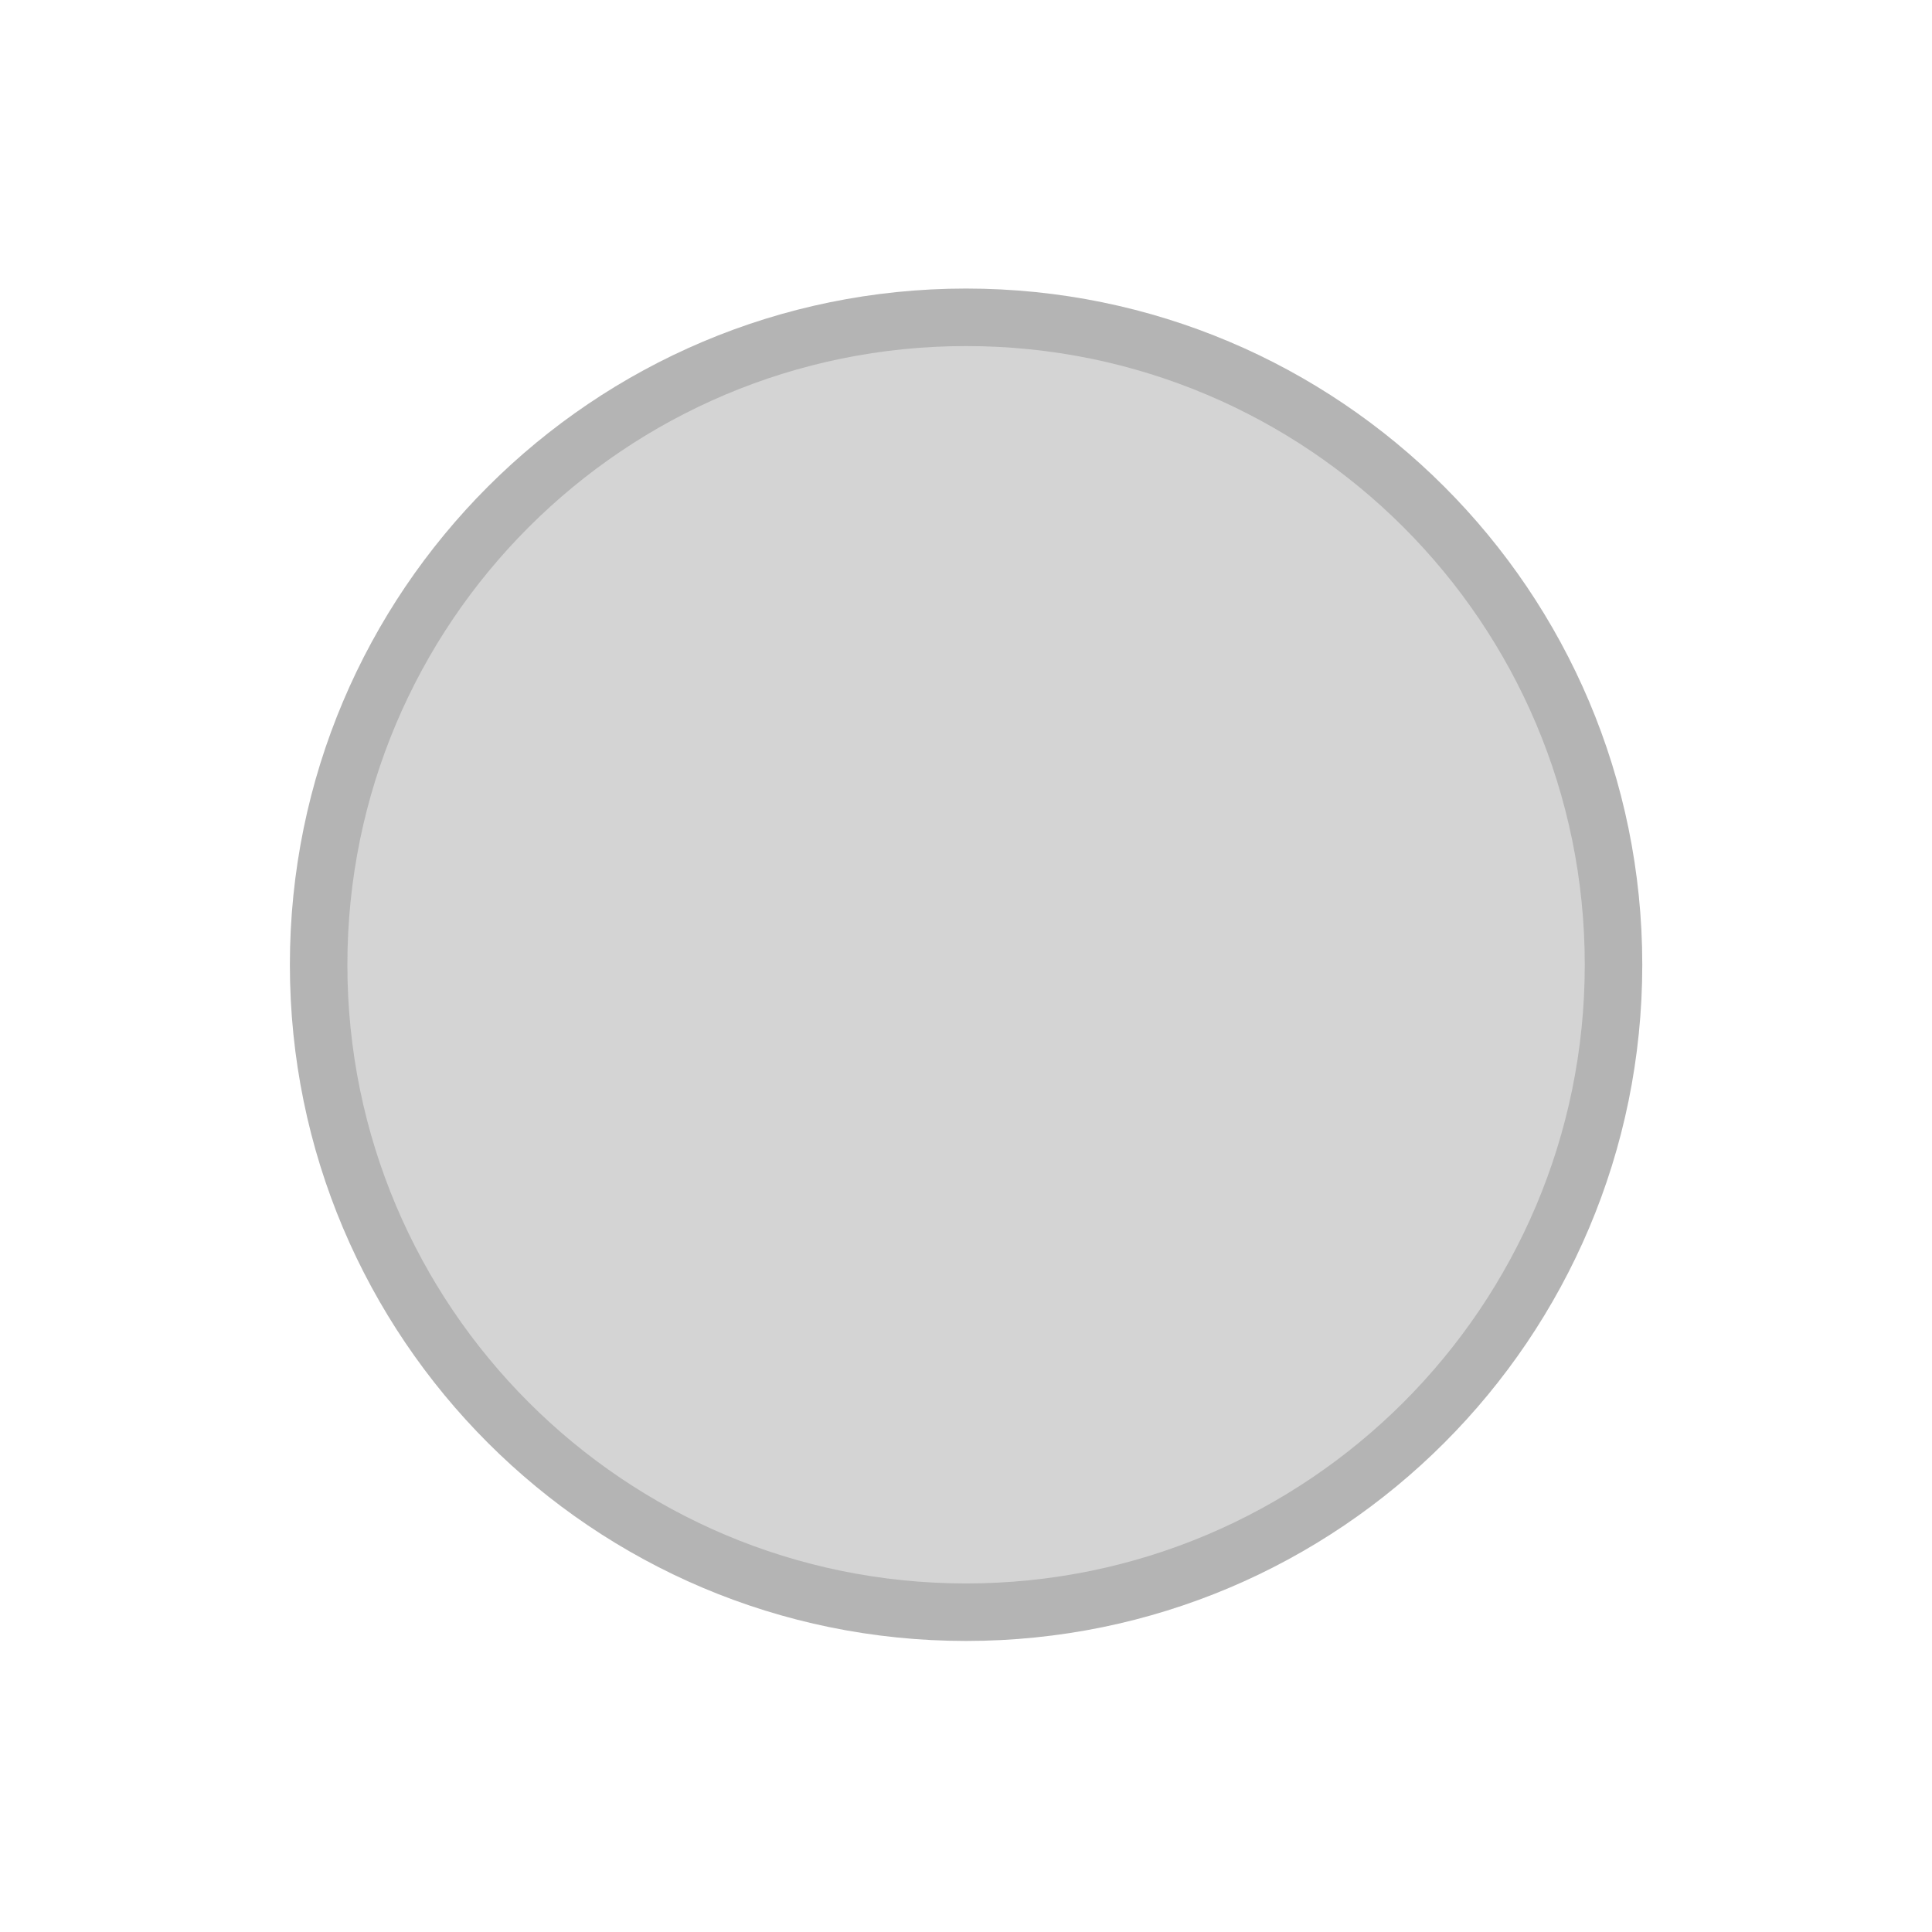
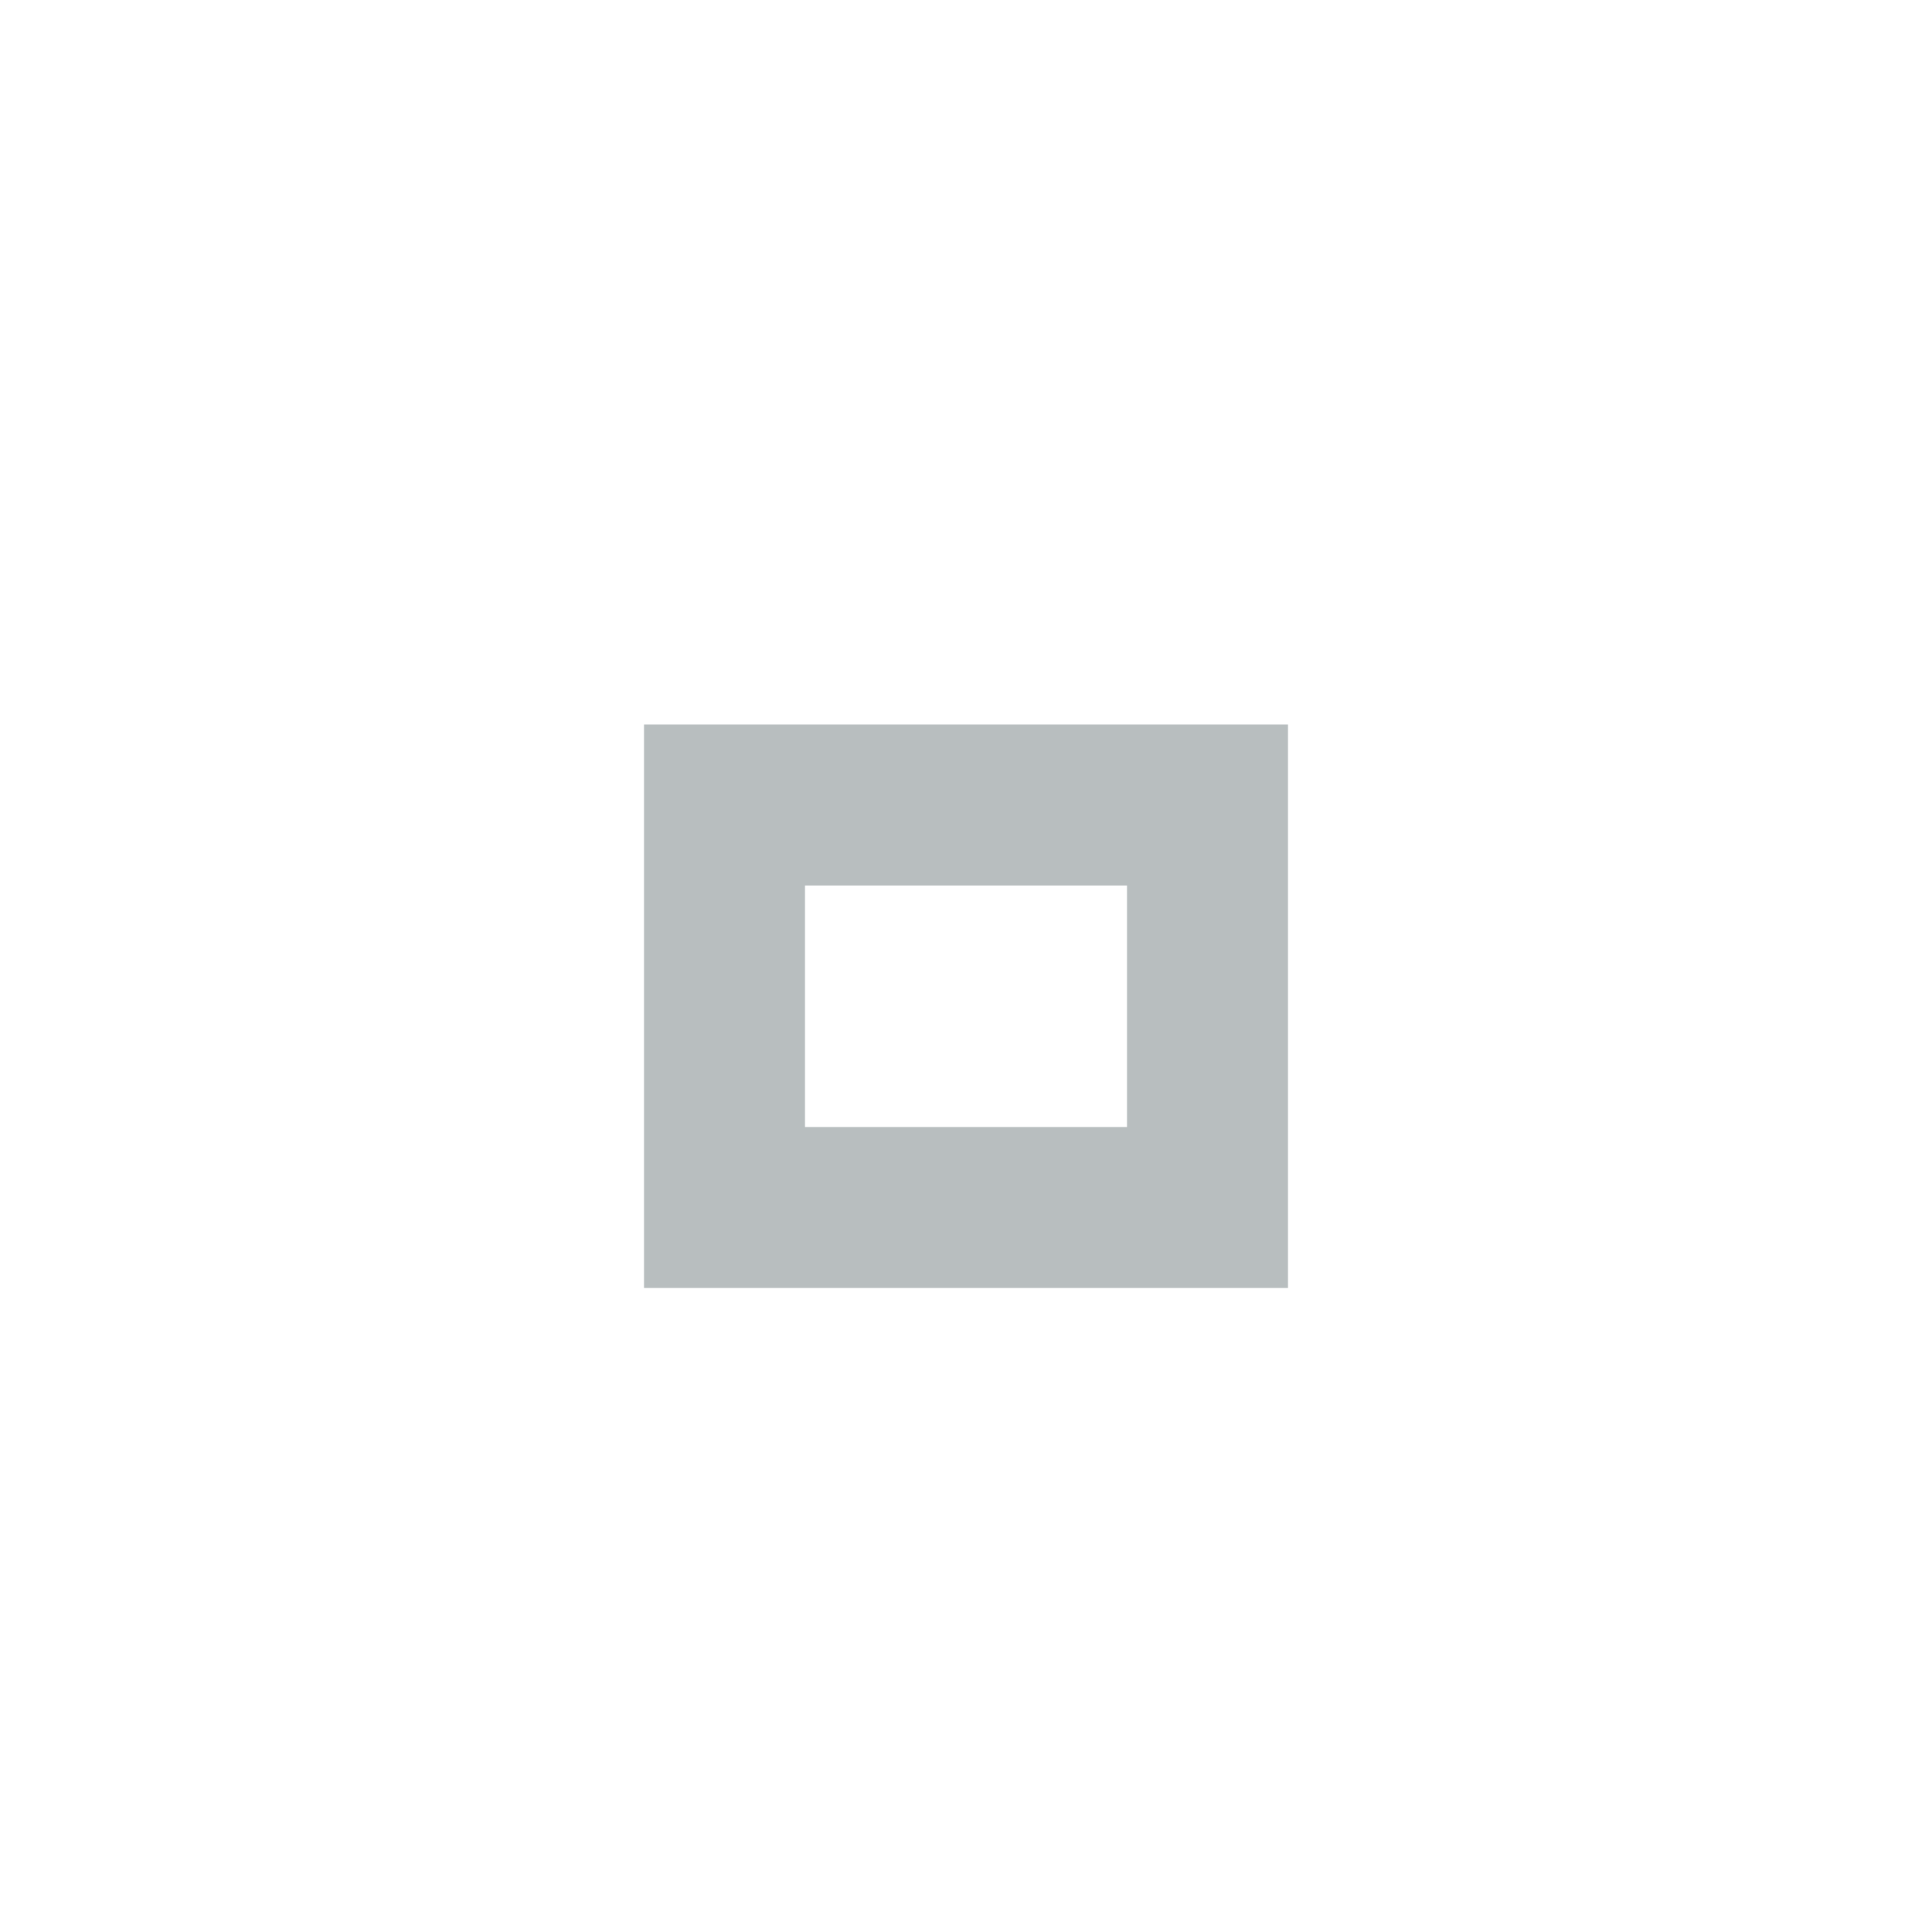
- <svg xmlns="http://www.w3.org/2000/svg" width="20" height="20" id="svg2" version="1.1">
-   <defs id="defs4" />
-   <g id="layer1" transform="translate(-671.1429,-644.5765)">
-     <g transform="matrix(0.1265625,0,0,-0.1265625,672.0709,663.0964)" id="g4090">
-       <g transform="scale(0.1)" id="g4092">
-         <g transform="matrix(10,0,0,10,3.128401,-0.3630997)" id="g4195">
-           <g transform="scale(0.1)" id="g4197">
-             <path id="path4199" style="fill:#b4b4b4;fill-opacity:1;fill-rule:evenodd;stroke:none;stroke-width:1" d="m 713.729,121.473 c 305.461,0 553.087,247.622 553.087,553.089 0,305.458 -247.625,553.084 -553.087,553.084 -305.46,0 -553.086,-247.626 -553.086,-553.084 0,-305.467 247.626,-553.089 553.086,-553.089" />
-             <path id="path4201" style="fill:#d4d4d4;fill-opacity:1;fill-rule:evenodd;stroke:none;stroke-width:1" d="m 713.729,168.512 c 279.481,0 506.048,226.564 506.048,506.05 0,279.475 -226.567,506.045 -506.048,506.045 -279.479,0 -506.048,-226.569 -506.048,-506.045 0,-279.486 226.568,-506.05 506.048,-506.05" />
-           </g>
-         </g>
-       </g>
-     </g>
-   </g>
+ <svg xmlns="http://www.w3.org/2000/svg" version="1.1" x="0px" y="0px" width="24px" height="24px" viewBox="0 0 24 24">
+   <path fill="#b8bebf" d="M14,14h-4v-3h4V14z M16,9H8v7h8V9z" />
</svg>
